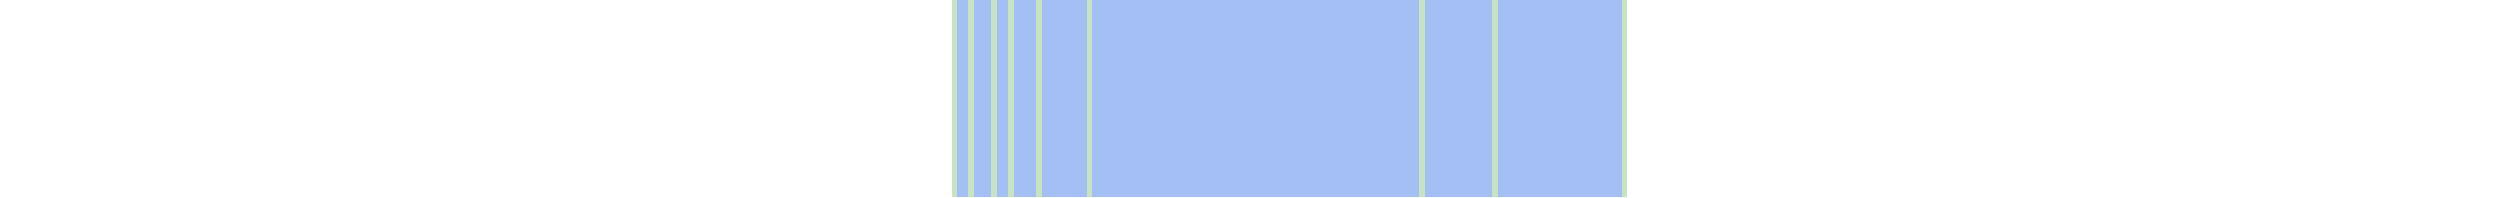
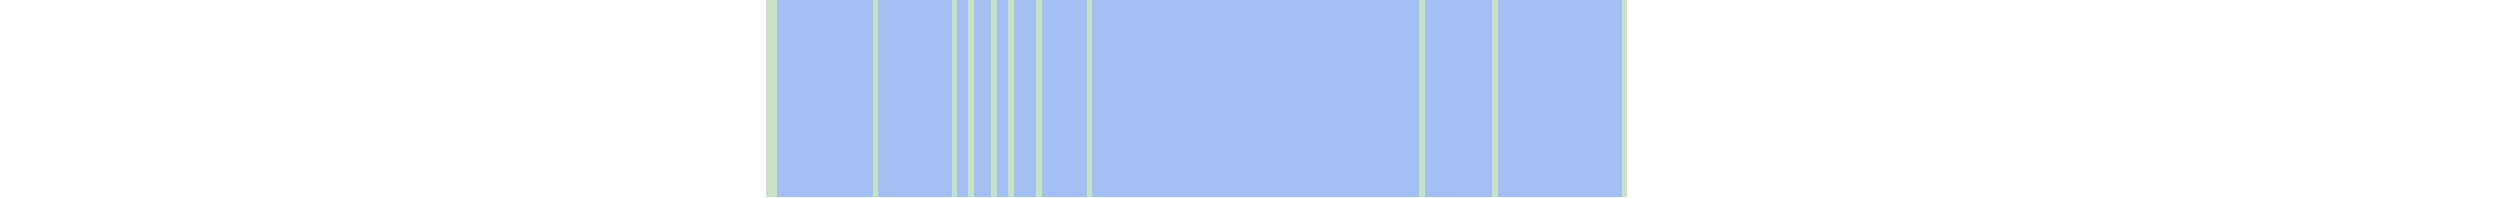
<svg xmlns="http://www.w3.org/2000/svg" viewBox="0 0 444 35" shape-rendering="crispEdges">
-   <rect y="0" x="169" width="120" height="35" fill="#a3bff4" />
+   <rect y="0" x="136" width="153" height="35" fill="#a3bff4" />
+   <rect y="0" x="136" width="1" height="35" fill="#c8e3c2" />
+   <rect y="0" x="137" width="1" height="35" fill="#c8e3c2" />
+   <rect y="0" x="155" width="1" height="35" fill="#c8e3c2" />
  <rect y="0" x="169" width="1" height="35" fill="#c8e3c2" />
  <rect y="0" x="172" width="1" height="35" fill="#c8e3c2" />
  <rect y="0" x="176" width="1" height="35" fill="#c8e3c2" />
  <rect y="0" x="179" width="1" height="35" fill="#c8e3c2" />
  <rect y="0" x="184" width="1" height="35" fill="#c8e3c2" />
  <rect y="0" x="193" width="1" height="35" fill="#c8e3c2" />
  <rect y="0" x="252" width="1" height="35" fill="#c8e3c2" />
  <rect y="0" x="265" width="1" height="35" fill="#c8e3c2" />
  <rect y="0" x="288" width="1" height="35" fill="#c8e3c2" />
</svg>
